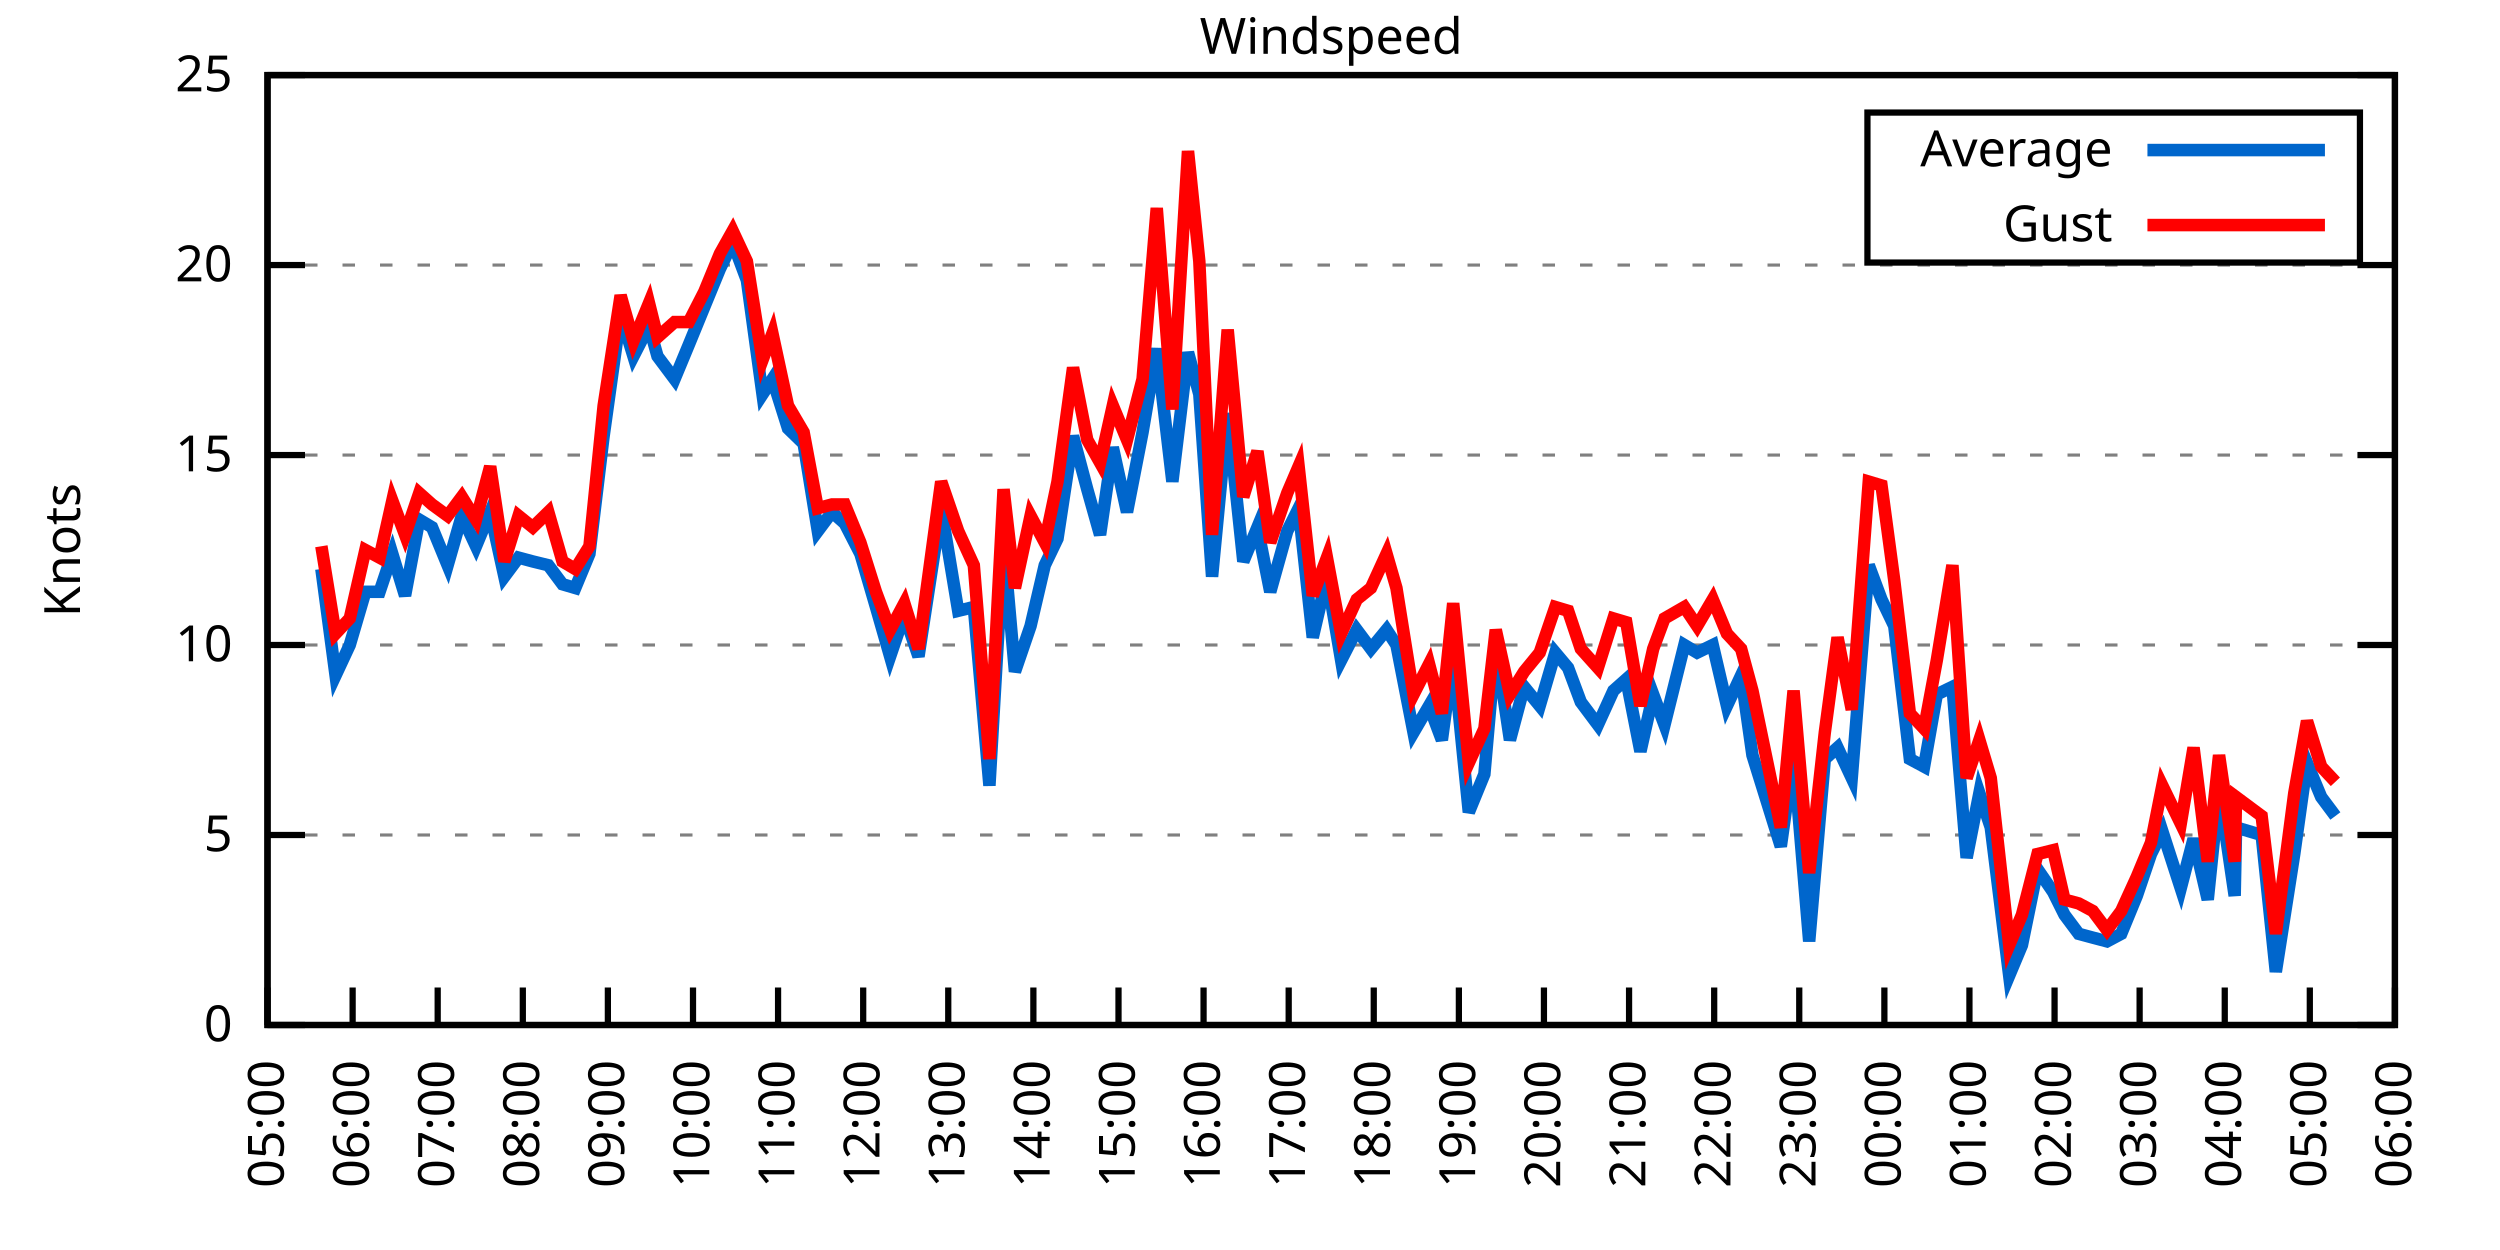
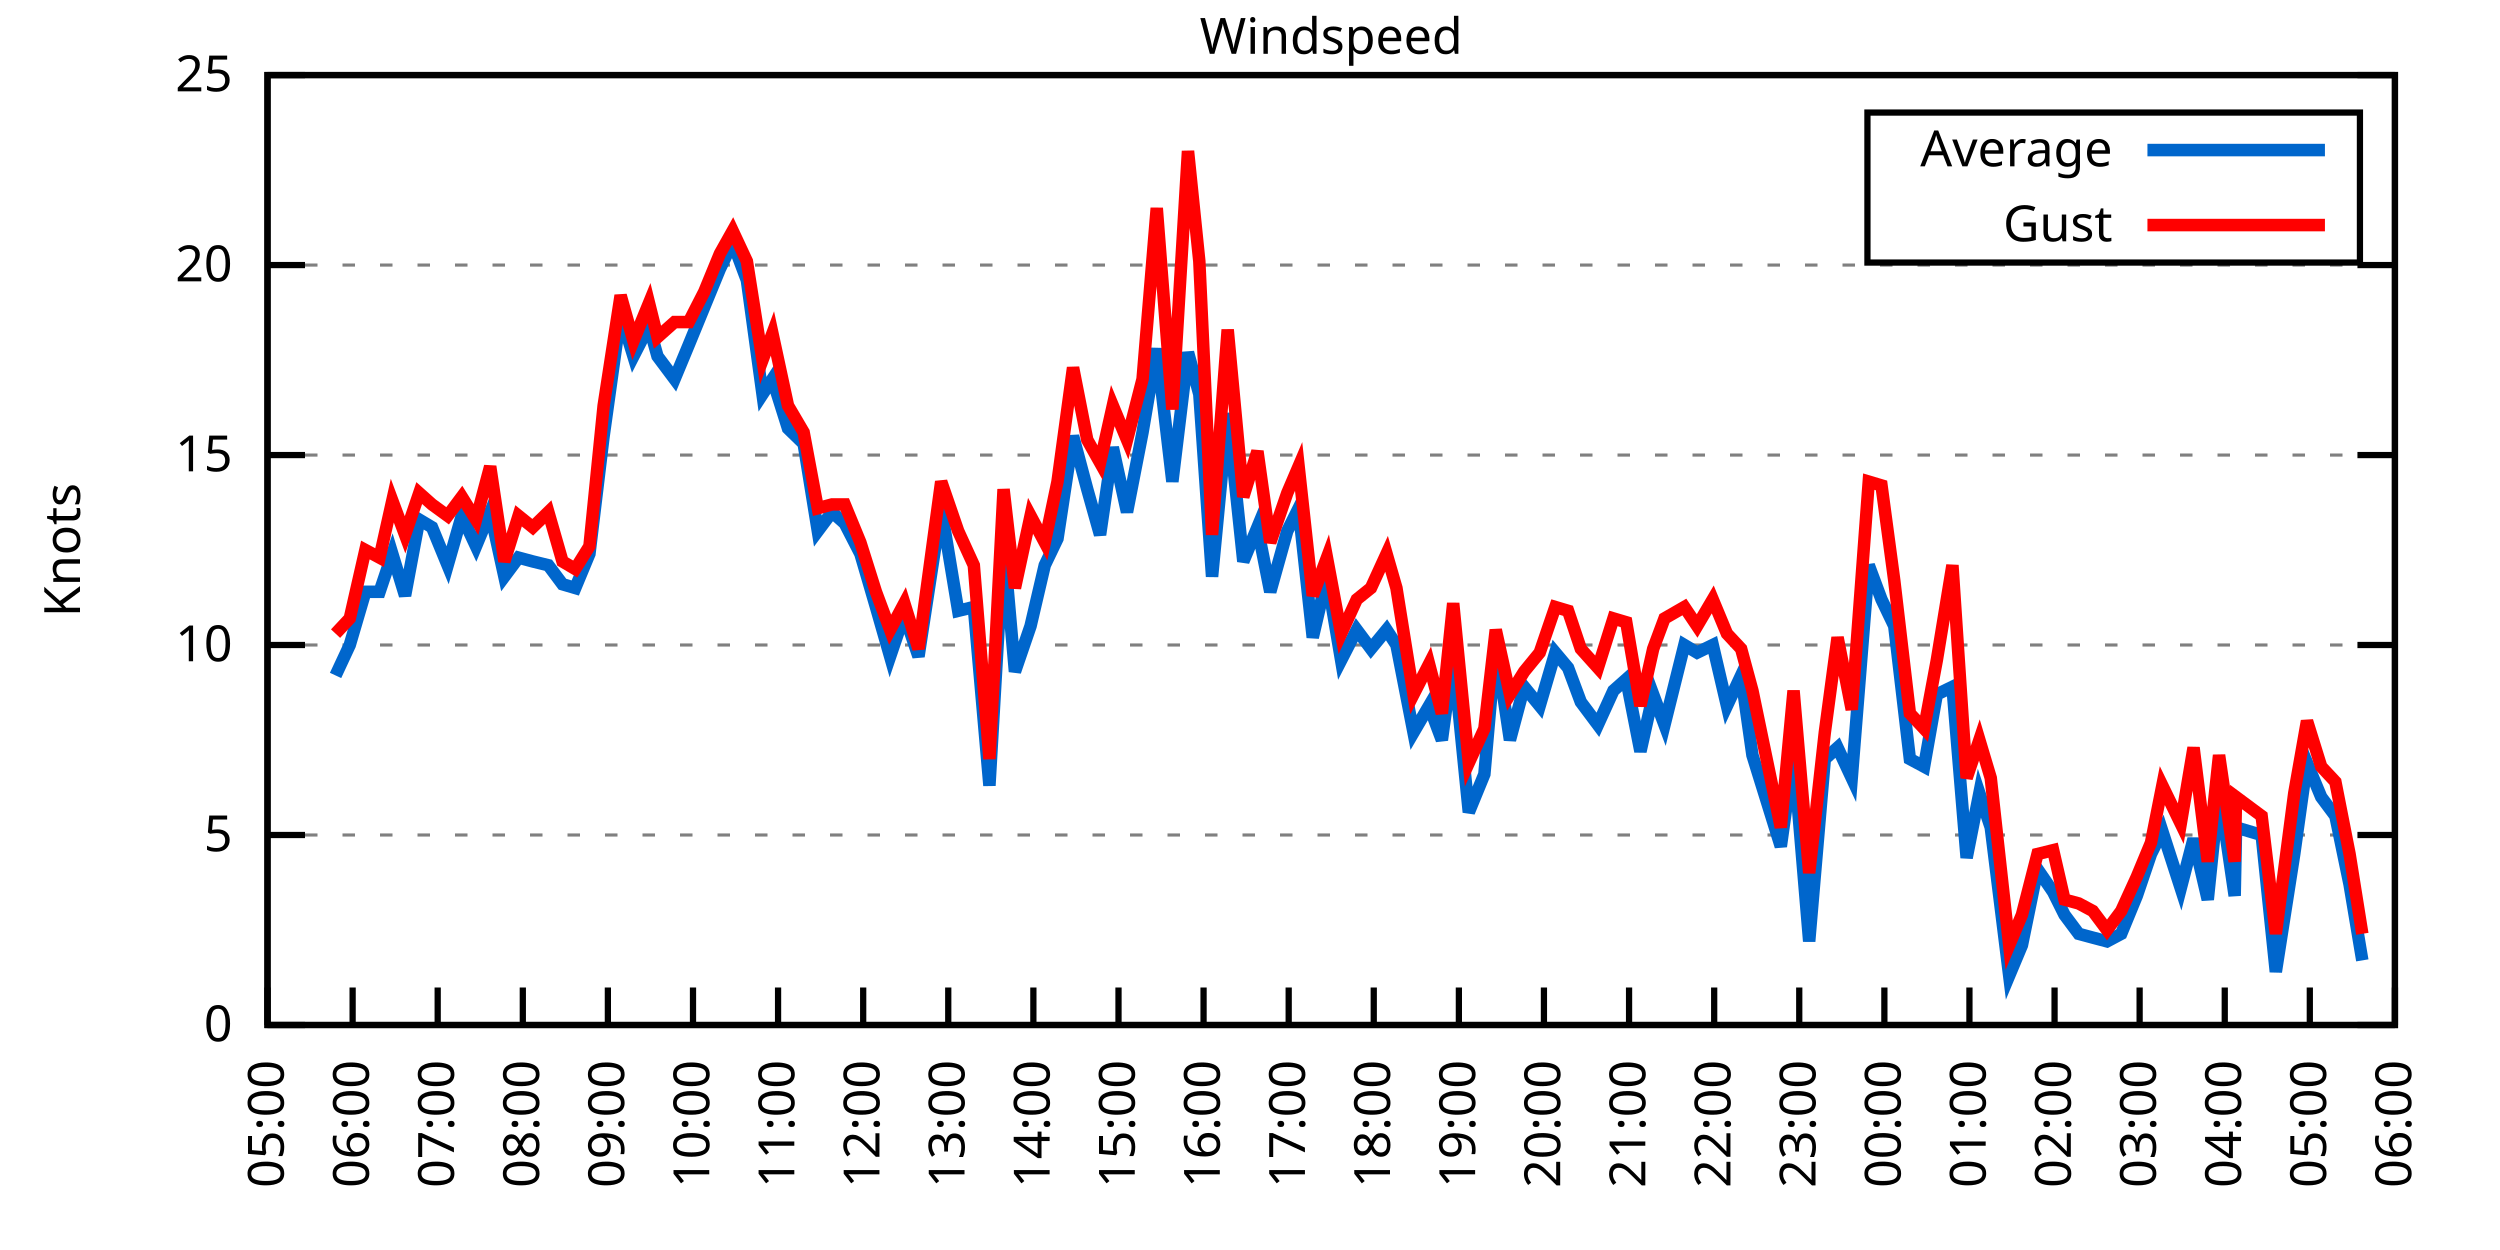
<svg xmlns="http://www.w3.org/2000/svg" xmlns:xlink="http://www.w3.org/1999/xlink" width="400" height="200" viewBox="0 0 400 200">
  <g id="gnuplot_canvas">
    <rect x="0" y="0" width="400" height="200" fill="none" />
    <defs>
      <circle id="gpDot" r="0.5" stroke-width="0.5" stroke="currentColor" />
      <path id="gpPt0" stroke-width="0.333" stroke="currentColor" d="M-1,0 h2 M0,-1 v2" />
      <path id="gpPt1" stroke-width="0.333" stroke="currentColor" d="M-1,-1 L1,1 M1,-1 L-1,1" />
      <path id="gpPt2" stroke-width="0.333" stroke="currentColor" d="M-1,0 L1,0 M0,-1 L0,1 M-1,-1 L1,1 M-1,1 L1,-1" />
      <rect id="gpPt3" stroke-width="0.333" stroke="currentColor" x="-1" y="-1" width="2" height="2" />
      <rect id="gpPt4" stroke-width="0.333" stroke="currentColor" fill="currentColor" x="-1" y="-1" width="2" height="2" />
      <circle id="gpPt5" stroke-width="0.333" stroke="currentColor" cx="0" cy="0" r="1" />
      <use xlink:href="#gpPt5" id="gpPt6" fill="currentColor" stroke="none" />
      <path id="gpPt7" stroke-width="0.333" stroke="currentColor" d="M0,-1.33 L-1.33,0.67 L1.33,0.67 z" />
      <use xlink:href="#gpPt7" id="gpPt8" fill="currentColor" stroke="none" />
      <use xlink:href="#gpPt7" id="gpPt9" stroke="currentColor" transform="rotate(180)" />
      <use xlink:href="#gpPt9" id="gpPt10" fill="currentColor" stroke="none" />
      <use xlink:href="#gpPt3" id="gpPt11" stroke="currentColor" transform="rotate(45)" />
      <use xlink:href="#gpPt11" id="gpPt12" fill="currentColor" stroke="none" />
      <path id="gpPt13" stroke-width="0.333" stroke="currentColor" d="M0,1.330 L1.265,0.411 L0.782,-1.067 L-0.782,-1.076 L-1.265,0.411 z" />
      <use xlink:href="#gpPt13" id="gpPt14" fill="currentColor" stroke="none" />
      <filter id="textbox" filterUnits="objectBoundingBox" x="0" y="0" height="1" width="1">
        <feFlood flood-color="white" flood-opacity="1" result="bgnd" />
        <feComposite in="SourceGraphic" in2="bgnd" operator="atop" />
      </filter>
      <filter id="greybox" filterUnits="objectBoundingBox" x="0" y="0" height="1" width="1">
        <feFlood flood-color="lightgrey" flood-opacity="1" result="grey" />
        <feComposite in="SourceGraphic" in2="grey" operator="atop" />
      </filter>
    </defs>
    <g fill="none" color="white" stroke="currentColor" stroke-width="1.00" stroke-linecap="butt" stroke-linejoin="miter">
</g>
    <g fill="none" color="black" stroke="currentColor" stroke-width="1.00" stroke-linecap="butt" stroke-linejoin="miter">
      <g stroke="none" shape-rendering="crispEdges">
        <polygon fill="rgb(255, 255, 255)" points="42.80,164.00 383.18,164.00 383.18,12.02 42.80,12.02 " />
      </g>
    </g>
    <g fill="none" color="black" stroke="currentColor" stroke-width="1.00" stroke-linecap="butt" stroke-linejoin="miter">
</g>
    <g fill="none" color="black" stroke="black" stroke-width="0.50" stroke-linecap="butt" stroke-linejoin="miter">
</g>
    <g fill="none" color="gray" stroke="currentColor" stroke-width="0.50" stroke-linecap="butt" stroke-linejoin="miter">
      <path stroke="gray" stroke-dasharray="2,4" class="gridline" d="M42.80,164.00 L383.19,164.00  " />
    </g>
    <g fill="none" color="gray" stroke="gray" stroke-width="1.00" stroke-linecap="butt" stroke-linejoin="miter">
</g>
    <g fill="none" color="black" stroke="currentColor" stroke-width="1.00" stroke-linecap="butt" stroke-linejoin="miter">
      <path stroke="black" d="M42.80,164.00 L48.80,164.00 M383.19,164.00 L377.19,164.00  " />
      <g transform="translate(37.20,166.60)" stroke="none" fill="black" font-family="Sans" font-size="8.00" text-anchor="end">
        <text>
          <tspan font-family="Sans"> 0</tspan>
        </text>
      </g>
    </g>
    <g fill="none" color="black" stroke="currentColor" stroke-width="1.00" stroke-linecap="butt" stroke-linejoin="miter">
</g>
    <g fill="none" color="black" stroke="black" stroke-width="0.50" stroke-linecap="butt" stroke-linejoin="miter">
</g>
    <g fill="none" color="gray" stroke="currentColor" stroke-width="0.50" stroke-linecap="butt" stroke-linejoin="miter">
      <path stroke="gray" stroke-dasharray="2,4" class="gridline" d="M42.80,133.60 L383.19,133.60  " />
    </g>
    <g fill="none" color="gray" stroke="gray" stroke-width="1.00" stroke-linecap="butt" stroke-linejoin="miter">
</g>
    <g fill="none" color="black" stroke="currentColor" stroke-width="1.00" stroke-linecap="butt" stroke-linejoin="miter">
      <path stroke="black" d="M42.80,133.60 L48.80,133.60 M383.19,133.60 L377.19,133.60  " />
      <g transform="translate(37.20,136.20)" stroke="none" fill="black" font-family="Sans" font-size="8.00" text-anchor="end">
        <text>
          <tspan font-family="Sans"> 5</tspan>
        </text>
      </g>
    </g>
    <g fill="none" color="black" stroke="currentColor" stroke-width="1.00" stroke-linecap="butt" stroke-linejoin="miter">
</g>
    <g fill="none" color="black" stroke="black" stroke-width="0.50" stroke-linecap="butt" stroke-linejoin="miter">
</g>
    <g fill="none" color="gray" stroke="currentColor" stroke-width="0.50" stroke-linecap="butt" stroke-linejoin="miter">
      <path stroke="gray" stroke-dasharray="2,4" class="gridline" d="M42.80,103.20 L383.19,103.20  " />
    </g>
    <g fill="none" color="gray" stroke="gray" stroke-width="1.00" stroke-linecap="butt" stroke-linejoin="miter">
</g>
    <g fill="none" color="black" stroke="currentColor" stroke-width="1.00" stroke-linecap="butt" stroke-linejoin="miter">
      <path stroke="black" d="M42.80,103.20 L48.80,103.20 M383.19,103.20 L377.19,103.20  " />
      <g transform="translate(37.20,105.80)" stroke="none" fill="black" font-family="Sans" font-size="8.00" text-anchor="end">
        <text>
          <tspan font-family="Sans"> 10</tspan>
        </text>
      </g>
    </g>
    <g fill="none" color="black" stroke="currentColor" stroke-width="1.00" stroke-linecap="butt" stroke-linejoin="miter">
</g>
    <g fill="none" color="black" stroke="black" stroke-width="0.50" stroke-linecap="butt" stroke-linejoin="miter">
</g>
    <g fill="none" color="gray" stroke="currentColor" stroke-width="0.50" stroke-linecap="butt" stroke-linejoin="miter">
      <path stroke="gray" stroke-dasharray="2,4" class="gridline" d="M42.80,72.81 L383.19,72.81  " />
    </g>
    <g fill="none" color="gray" stroke="gray" stroke-width="1.00" stroke-linecap="butt" stroke-linejoin="miter">
</g>
    <g fill="none" color="black" stroke="currentColor" stroke-width="1.00" stroke-linecap="butt" stroke-linejoin="miter">
      <path stroke="black" d="M42.80,72.81 L48.80,72.81 M383.19,72.81 L377.19,72.81  " />
      <g transform="translate(37.20,75.41)" stroke="none" fill="black" font-family="Sans" font-size="8.00" text-anchor="end">
        <text>
          <tspan font-family="Sans"> 15</tspan>
        </text>
      </g>
    </g>
    <g fill="none" color="black" stroke="currentColor" stroke-width="1.00" stroke-linecap="butt" stroke-linejoin="miter">
</g>
    <g fill="none" color="black" stroke="black" stroke-width="0.50" stroke-linecap="butt" stroke-linejoin="miter">
</g>
    <g fill="none" color="gray" stroke="currentColor" stroke-width="0.50" stroke-linecap="butt" stroke-linejoin="miter">
      <path stroke="gray" stroke-dasharray="2,4" class="gridline" d="M42.80,42.41 L383.19,42.41  " />
    </g>
    <g fill="none" color="gray" stroke="gray" stroke-width="1.00" stroke-linecap="butt" stroke-linejoin="miter">
</g>
    <g fill="none" color="black" stroke="currentColor" stroke-width="1.00" stroke-linecap="butt" stroke-linejoin="miter">
      <path stroke="black" d="M42.80,42.41 L48.80,42.41 M383.19,42.41 L377.19,42.41  " />
      <g transform="translate(37.20,45.01)" stroke="none" fill="black" font-family="Sans" font-size="8.00" text-anchor="end">
        <text>
          <tspan font-family="Sans"> 20</tspan>
        </text>
      </g>
    </g>
    <g fill="none" color="black" stroke="currentColor" stroke-width="1.00" stroke-linecap="butt" stroke-linejoin="miter">
</g>
    <g fill="none" color="black" stroke="black" stroke-width="0.50" stroke-linecap="butt" stroke-linejoin="miter">
</g>
    <g fill="none" color="gray" stroke="currentColor" stroke-width="0.50" stroke-linecap="butt" stroke-linejoin="miter">
      <path stroke="gray" stroke-dasharray="2,4" class="gridline" d="M42.80,12.01 L383.19,12.01  " />
    </g>
    <g fill="none" color="gray" stroke="gray" stroke-width="1.00" stroke-linecap="butt" stroke-linejoin="miter">
</g>
    <g fill="none" color="black" stroke="currentColor" stroke-width="1.00" stroke-linecap="butt" stroke-linejoin="miter">
      <path stroke="black" d="M42.80,12.01 L48.80,12.01 M383.19,12.01 L377.19,12.01  " />
      <g transform="translate(37.20,14.61)" stroke="none" fill="black" font-family="Sans" font-size="8.00" text-anchor="end">
        <text>
          <tspan font-family="Sans"> 25</tspan>
        </text>
      </g>
    </g>
    <g fill="none" color="black" stroke="currentColor" stroke-width="1.00" stroke-linecap="butt" stroke-linejoin="miter">
      <path stroke="black" d="M42.80,164.00 L42.80,158.00  " />
      <g transform="translate(45.40,169.60) rotate(270.00)" stroke="none" fill="black" font-family="Sans" font-size="8.00" text-anchor="end">
        <text>
          <tspan font-family="Sans">05:00</tspan>
        </text>
      </g>
    </g>
    <g fill="none" color="black" stroke="currentColor" stroke-width="1.00" stroke-linecap="butt" stroke-linejoin="miter">
      <path stroke="black" d="M56.42,164.00 L56.42,158.00  " />
      <g transform="translate(59.02,169.60) rotate(270.00)" stroke="none" fill="black" font-family="Sans" font-size="8.00" text-anchor="end">
        <text>
          <tspan font-family="Sans">06:00</tspan>
        </text>
      </g>
    </g>
    <g fill="none" color="black" stroke="currentColor" stroke-width="1.00" stroke-linecap="butt" stroke-linejoin="miter">
      <path stroke="black" d="M70.03,164.00 L70.03,158.00  " />
      <g transform="translate(72.63,169.60) rotate(270.00)" stroke="none" fill="black" font-family="Sans" font-size="8.00" text-anchor="end">
        <text>
          <tspan font-family="Sans">07:00</tspan>
        </text>
      </g>
    </g>
    <g fill="none" color="black" stroke="currentColor" stroke-width="1.00" stroke-linecap="butt" stroke-linejoin="miter">
      <path stroke="black" d="M83.65,164.00 L83.65,158.00  " />
      <g transform="translate(86.25,169.60) rotate(270.00)" stroke="none" fill="black" font-family="Sans" font-size="8.00" text-anchor="end">
        <text>
          <tspan font-family="Sans">08:00</tspan>
        </text>
      </g>
    </g>
    <g fill="none" color="black" stroke="currentColor" stroke-width="1.00" stroke-linecap="butt" stroke-linejoin="miter">
      <path stroke="black" d="M97.26,164.00 L97.26,158.00  " />
      <g transform="translate(99.86,169.60) rotate(270.00)" stroke="none" fill="black" font-family="Sans" font-size="8.00" text-anchor="end">
        <text>
          <tspan font-family="Sans">09:00</tspan>
        </text>
      </g>
    </g>
    <g fill="none" color="black" stroke="currentColor" stroke-width="1.00" stroke-linecap="butt" stroke-linejoin="miter">
      <path stroke="black" d="M110.88,164.00 L110.88,158.00  " />
      <g transform="translate(113.48,169.60) rotate(270.00)" stroke="none" fill="black" font-family="Sans" font-size="8.00" text-anchor="end">
        <text>
          <tspan font-family="Sans">10:00</tspan>
        </text>
      </g>
    </g>
    <g fill="none" color="black" stroke="currentColor" stroke-width="1.00" stroke-linecap="butt" stroke-linejoin="miter">
      <path stroke="black" d="M124.49,164.00 L124.49,158.00  " />
      <g transform="translate(127.09,169.60) rotate(270.00)" stroke="none" fill="black" font-family="Sans" font-size="8.00" text-anchor="end">
        <text>
          <tspan font-family="Sans">11:00</tspan>
        </text>
      </g>
    </g>
    <g fill="none" color="black" stroke="currentColor" stroke-width="1.00" stroke-linecap="butt" stroke-linejoin="miter">
      <path stroke="black" d="M138.11,164.00 L138.11,158.00  " />
      <g transform="translate(140.71,169.60) rotate(270.00)" stroke="none" fill="black" font-family="Sans" font-size="8.00" text-anchor="end">
        <text>
          <tspan font-family="Sans">12:00</tspan>
        </text>
      </g>
    </g>
    <g fill="none" color="black" stroke="currentColor" stroke-width="1.00" stroke-linecap="butt" stroke-linejoin="miter">
      <path stroke="black" d="M151.72,164.00 L151.72,158.00  " />
      <g transform="translate(154.32,169.60) rotate(270.00)" stroke="none" fill="black" font-family="Sans" font-size="8.00" text-anchor="end">
        <text>
          <tspan font-family="Sans">13:00</tspan>
        </text>
      </g>
    </g>
    <g fill="none" color="black" stroke="currentColor" stroke-width="1.00" stroke-linecap="butt" stroke-linejoin="miter">
      <path stroke="black" d="M165.34,164.00 L165.34,158.00  " />
      <g transform="translate(167.94,169.60) rotate(270.00)" stroke="none" fill="black" font-family="Sans" font-size="8.00" text-anchor="end">
        <text>
          <tspan font-family="Sans">14:00</tspan>
        </text>
      </g>
    </g>
    <g fill="none" color="black" stroke="currentColor" stroke-width="1.00" stroke-linecap="butt" stroke-linejoin="miter">
      <path stroke="black" d="M178.96,164.00 L178.96,158.00  " />
      <g transform="translate(181.56,169.60) rotate(270.00)" stroke="none" fill="black" font-family="Sans" font-size="8.00" text-anchor="end">
        <text>
          <tspan font-family="Sans">15:00</tspan>
        </text>
      </g>
    </g>
    <g fill="none" color="black" stroke="currentColor" stroke-width="1.00" stroke-linecap="butt" stroke-linejoin="miter">
      <path stroke="black" d="M192.57,164.00 L192.57,158.00  " />
      <g transform="translate(195.17,169.60) rotate(270.00)" stroke="none" fill="black" font-family="Sans" font-size="8.00" text-anchor="end">
        <text>
          <tspan font-family="Sans">16:00</tspan>
        </text>
      </g>
    </g>
    <g fill="none" color="black" stroke="currentColor" stroke-width="1.00" stroke-linecap="butt" stroke-linejoin="miter">
      <path stroke="black" d="M206.19,164.00 L206.19,158.00  " />
      <g transform="translate(208.79,169.60) rotate(270.00)" stroke="none" fill="black" font-family="Sans" font-size="8.00" text-anchor="end">
        <text>
          <tspan font-family="Sans">17:00</tspan>
        </text>
      </g>
    </g>
    <g fill="none" color="black" stroke="currentColor" stroke-width="1.00" stroke-linecap="butt" stroke-linejoin="miter">
      <path stroke="black" d="M219.80,164.00 L219.80,158.00  " />
      <g transform="translate(222.40,169.60) rotate(270.00)" stroke="none" fill="black" font-family="Sans" font-size="8.00" text-anchor="end">
        <text>
          <tspan font-family="Sans">18:00</tspan>
        </text>
      </g>
    </g>
    <g fill="none" color="black" stroke="currentColor" stroke-width="1.00" stroke-linecap="butt" stroke-linejoin="miter">
      <path stroke="black" d="M233.42,164.00 L233.42,158.00  " />
      <g transform="translate(236.02,169.60) rotate(270.00)" stroke="none" fill="black" font-family="Sans" font-size="8.00" text-anchor="end">
        <text>
          <tspan font-family="Sans">19:00</tspan>
        </text>
      </g>
    </g>
    <g fill="none" color="black" stroke="currentColor" stroke-width="1.00" stroke-linecap="butt" stroke-linejoin="miter">
      <path stroke="black" d="M247.03,164.00 L247.03,158.00  " />
      <g transform="translate(249.63,169.60) rotate(270.00)" stroke="none" fill="black" font-family="Sans" font-size="8.00" text-anchor="end">
        <text>
          <tspan font-family="Sans">20:00</tspan>
        </text>
      </g>
    </g>
    <g fill="none" color="black" stroke="currentColor" stroke-width="1.00" stroke-linecap="butt" stroke-linejoin="miter">
      <path stroke="black" d="M260.65,164.00 L260.65,158.00  " />
      <g transform="translate(263.25,169.60) rotate(270.00)" stroke="none" fill="black" font-family="Sans" font-size="8.00" text-anchor="end">
        <text>
          <tspan font-family="Sans">21:00</tspan>
        </text>
      </g>
    </g>
    <g fill="none" color="black" stroke="currentColor" stroke-width="1.00" stroke-linecap="butt" stroke-linejoin="miter">
      <path stroke="black" d="M274.27,164.00 L274.27,158.00  " />
      <g transform="translate(276.87,169.60) rotate(270.00)" stroke="none" fill="black" font-family="Sans" font-size="8.00" text-anchor="end">
        <text>
          <tspan font-family="Sans">22:00</tspan>
        </text>
      </g>
    </g>
    <g fill="none" color="black" stroke="currentColor" stroke-width="1.00" stroke-linecap="butt" stroke-linejoin="miter">
      <path stroke="black" d="M287.88,164.00 L287.88,158.00  " />
      <g transform="translate(290.48,169.60) rotate(270.00)" stroke="none" fill="black" font-family="Sans" font-size="8.00" text-anchor="end">
        <text>
          <tspan font-family="Sans">23:00</tspan>
        </text>
      </g>
    </g>
    <g fill="none" color="black" stroke="currentColor" stroke-width="1.00" stroke-linecap="butt" stroke-linejoin="miter">
      <path stroke="black" d="M301.50,164.00 L301.50,158.00  " />
      <g transform="translate(304.10,169.60) rotate(270.00)" stroke="none" fill="black" font-family="Sans" font-size="8.00" text-anchor="end">
        <text>
          <tspan font-family="Sans">00:00</tspan>
        </text>
      </g>
    </g>
    <g fill="none" color="black" stroke="currentColor" stroke-width="1.00" stroke-linecap="butt" stroke-linejoin="miter">
      <path stroke="black" d="M315.11,164.00 L315.11,158.00  " />
      <g transform="translate(317.71,169.60) rotate(270.00)" stroke="none" fill="black" font-family="Sans" font-size="8.00" text-anchor="end">
        <text>
          <tspan font-family="Sans">01:00</tspan>
        </text>
      </g>
    </g>
    <g fill="none" color="black" stroke="currentColor" stroke-width="1.00" stroke-linecap="butt" stroke-linejoin="miter">
      <path stroke="black" d="M328.73,164.00 L328.73,158.00  " />
      <g transform="translate(331.33,169.60) rotate(270.00)" stroke="none" fill="black" font-family="Sans" font-size="8.00" text-anchor="end">
        <text>
          <tspan font-family="Sans">02:00</tspan>
        </text>
      </g>
    </g>
    <g fill="none" color="black" stroke="currentColor" stroke-width="1.00" stroke-linecap="butt" stroke-linejoin="miter">
      <path stroke="black" d="M342.34,164.00 L342.34,158.00  " />
      <g transform="translate(344.94,169.60) rotate(270.00)" stroke="none" fill="black" font-family="Sans" font-size="8.00" text-anchor="end">
        <text>
          <tspan font-family="Sans">03:00</tspan>
        </text>
      </g>
    </g>
    <g fill="none" color="black" stroke="currentColor" stroke-width="1.00" stroke-linecap="butt" stroke-linejoin="miter">
      <path stroke="black" d="M355.96,164.00 L355.96,158.00  " />
      <g transform="translate(358.56,169.60) rotate(270.00)" stroke="none" fill="black" font-family="Sans" font-size="8.00" text-anchor="end">
        <text>
          <tspan font-family="Sans">04:00</tspan>
        </text>
      </g>
    </g>
    <g fill="none" color="black" stroke="currentColor" stroke-width="1.00" stroke-linecap="butt" stroke-linejoin="miter">
      <path stroke="black" d="M369.57,164.00 L369.57,158.00  " />
      <g transform="translate(372.17,169.60) rotate(270.00)" stroke="none" fill="black" font-family="Sans" font-size="8.00" text-anchor="end">
        <text>
          <tspan font-family="Sans">05:00</tspan>
        </text>
      </g>
    </g>
    <g fill="none" color="black" stroke="currentColor" stroke-width="1.00" stroke-linecap="butt" stroke-linejoin="miter">
      <path stroke="black" d="M383.19,164.00 L383.19,158.00  " />
      <g transform="translate(385.79,169.60) rotate(270.00)" stroke="none" fill="black" font-family="Sans" font-size="8.00" text-anchor="end">
        <text>
          <tspan font-family="Sans">06:00</tspan>
        </text>
      </g>
    </g>
    <g fill="none" color="black" stroke="currentColor" stroke-width="1.00" stroke-linecap="butt" stroke-linejoin="miter">
</g>
    <g fill="none" color="black" stroke="currentColor" stroke-width="1.00" stroke-linecap="butt" stroke-linejoin="miter">
      <path stroke="black" d="M42.80,12.01 L42.80,164.00 L383.19,164.00 L383.19,12.01 L42.80,12.01 Z  " />
    </g>
    <g fill="none" color="black" stroke="currentColor" stroke-width="1.00" stroke-linecap="butt" stroke-linejoin="miter">
</g>
    <g fill="none" color="black" stroke="currentColor" stroke-width="1.00" stroke-linecap="butt" stroke-linejoin="miter">
      <path stroke="black" d="M298.79,42.01 L298.79,18.01 L377.59,18.01 L377.59,42.01 L298.79,42.01 Z  " />
    </g>
    <g id="Windspeed_plot_1">
      <g fill="none" color="white" stroke="black" stroke-width="2.00" stroke-linecap="butt" stroke-linejoin="miter">
</g>
      <g fill="none" color="black" stroke="currentColor" stroke-width="2.00" stroke-linecap="butt" stroke-linejoin="miter">
        <g transform="translate(337.99,26.61)" stroke="none" fill="black" font-family="Sans" font-size="8.00" text-anchor="end">
          <text>
            <tspan font-family="Sans">Average</tspan>
          </text>
        </g>
      </g>
      <g fill="none" color="black" stroke="currentColor" stroke-width="2.00" stroke-linecap="butt" stroke-linejoin="miter">
-         <path stroke="rgb(  0, 102, 204)" d="M343.59,24.01 L371.99,24.01 M51.42,91.04 L53.69,108.07 L55.96,103.20 L58.46,94.69 L60.73,94.69 L62.77,88.61   L64.81,95.30 L67.08,83.14 L69.12,84.36 L71.62,90.44 L73.89,82.53 L76.16,87.40 L78.43,81.93 L80.70,92.26   L82.97,89.22 L85.24,89.83 L87.73,90.44 L90.00,93.48 L92.04,94.08 L94.31,88.61 L96.58,69.77 L99.30,50.31   L101.35,57.00 L103.84,52.14 L105.20,57.00 L107.93,60.65 L110.20,55.18 L112.69,49.10 L115.19,43.02 L117.23,38.76   L119.50,44.84 L122.00,63.08 L123.59,60.65 L126.08,68.55 L128.58,70.98 L130.85,84.97 L133.12,81.93 L135.16,83.75   L137.66,88.61 L140.15,97.12 L142.42,105.03 L144.69,98.34 L146.96,105.03 L150.59,81.32 L153.31,97.73 L155.81,97.12   L158.31,125.70 L160.57,86.79 L162.39,107.46 L164.89,100.16 L167.16,90.44 L169.20,86.18 L171.69,69.77 L173.96,78.28   L176.01,85.57 L178.05,71.59 L180.32,81.93 L182.81,69.16 L185.08,55.78 L187.58,77.06 L190.08,56.39 L191.89,63.08   L193.93,92.26 L196.43,66.12 L198.93,89.83 L201.19,84.36 L203.24,94.69 L205.96,84.97 L207.78,81.32 L210.04,101.99   L212.31,92.26 L214.58,105.64 L217.08,100.77 L219.35,103.81 L221.85,100.77 L223.43,103.20 L226.16,117.19 L228.65,112.93   L230.70,118.40 L232.51,105.03 L235.01,129.95 L237.50,123.87 L239.32,103.20 L241.59,118.40 L243.86,109.89 L246.35,112.93   L248.85,104.42 L250.89,106.85 L252.93,112.32 L255.66,115.97 L258.15,110.50 L260.20,108.68 L262.47,120.23 L264.51,111.11   L266.32,115.97 L269.50,103.20 L271.54,104.42 L274.04,103.20 L276.31,112.93 L278.58,108.07 L280.39,120.83 L284.93,135.43   L286.97,120.83 L289.47,150.62 L291.97,121.44 L294.01,119.62 L296.28,124.48 L299.00,90.44 L301.04,95.91 L303.08,100.16   L305.58,121.44 L307.85,122.66 L309.89,111.11 L312.39,109.89 L314.66,137.25 L316.70,126.91 L318.52,132.39 L321.47,156.10   L323.51,151.23 L326.00,139.07 L328.50,142.72 L330.32,146.37 L332.59,149.41 L334.85,150.02 L337.12,150.62 L339.39,149.41   L341.89,143.33 L344.16,136.64 L345.97,132.99 L348.92,142.11 L350.97,134.21 L353.24,143.94 L355.05,126.31 L357.55,143.33   L357.77,132.39 L361.86,133.60 L364.13,155.49 L367.08,136.64 L369.12,122.05 L371.39,127.52 L373.66,130.56  " />
+         <path stroke="rgb(  0, 102, 204)" d="M343.59,24.01 L371.99,24.01 M53.69,108.07 L55.96,103.20 L58.46,94.69 L60.73,94.69 L62.77,88.61 L64.81,95.30   L67.08,83.14 L69.12,84.36 L71.62,90.44 L73.89,82.53 L76.16,87.40 L78.43,81.93 L80.70,92.26 L82.97,89.22   L85.24,89.83 L87.73,90.44 L90.00,93.48 L92.04,94.08 L94.31,88.61 L96.58,69.77 L99.30,50.31 L101.35,57.00   L103.84,52.14 L105.20,57.00 L107.93,60.65 L110.20,55.18 L112.69,49.10 L115.19,43.02 L117.23,38.76 L119.50,44.84   L122.00,63.08 L123.59,60.65 L126.08,68.55 L128.58,70.98 L130.85,84.97 L133.12,81.93 L135.16,83.75 L137.66,88.61   L140.15,97.12 L142.42,105.03 L144.69,98.34 L146.96,105.03 L150.59,81.32 L153.31,97.73 L155.81,97.12 L158.31,125.70   L160.57,86.79 L162.39,107.46 L164.89,100.16 L167.16,90.44 L169.20,86.18 L171.69,69.77 L173.96,78.28 L176.01,85.57   L178.05,71.59 L180.32,81.93 L182.81,69.16 L185.08,55.78 L187.58,77.06 L190.08,56.39 L191.89,63.08 L193.93,92.26   L196.43,66.12 L198.93,89.83 L201.19,84.36 L203.24,94.69 L205.96,84.97 L207.78,81.32 L210.04,101.99 L212.31,92.26   L214.58,105.64 L217.08,100.77 L219.35,103.81 L221.85,100.77 L223.43,103.20 L226.16,117.19 L228.65,112.93 L230.70,118.40   L232.51,105.03 L235.01,129.95 L237.50,123.87 L239.32,103.20 L241.59,118.40 L243.86,109.89 L246.35,112.93 L248.85,104.42   L250.89,106.85 L252.93,112.32 L255.66,115.97 L258.15,110.50 L260.20,108.68 L262.47,120.23 L264.51,111.11 L266.32,115.97   L269.50,103.20 L271.54,104.42 L274.04,103.20 L276.31,112.93 L278.58,108.07 L280.39,120.83 L284.93,135.43 L286.97,120.83   L289.47,150.62 L291.97,121.44 L294.01,119.62 L296.28,124.48 L299.00,90.44 L301.04,95.91 L303.08,100.16 L305.58,121.44   L307.85,122.66 L309.89,111.11 L312.39,109.89 L314.66,137.25 L316.70,126.91 L318.52,132.39 L321.47,156.10 L323.51,151.23   L326.00,139.07 L328.50,142.72 L330.32,146.37 L332.59,149.41 L334.85,150.02 L337.12,150.62 L339.39,149.41 L341.89,143.33   L344.16,136.64 L345.97,132.99 L348.92,142.11 L350.97,134.21 L353.24,143.94 L355.05,126.31 L357.55,143.33 L357.77,132.39   L361.86,133.60 L364.13,155.49 L367.08,136.64 L369.12,122.05 L371.39,127.52 L373.66,130.56 L375.93,141.51 L377.97,153.66    " />
      </g>
    </g>
    <g id="Windspeed_plot_2">
      <g fill="none" color="black" stroke="currentColor" stroke-width="2.00" stroke-linecap="butt" stroke-linejoin="miter">
        <g transform="translate(337.99,38.61)" stroke="none" fill="black" font-family="Sans" font-size="8.00" text-anchor="end">
          <text>
            <tspan font-family="Sans">Gust</tspan>
          </text>
        </g>
      </g>
      <g fill="none" color="black" stroke="currentColor" stroke-width="2.00" stroke-linecap="butt" stroke-linejoin="miter">
-         <path stroke="rgb(255,   0,   0)" d="M343.59,36.01 L371.99,36.01 M51.42,87.40 L53.69,101.38 L55.96,98.95 L58.46,88.00 L60.73,89.22 L62.77,80.10   L64.81,85.57 L67.08,78.89 L69.12,80.71 L71.62,82.53 L73.89,79.49 L76.16,83.14 L78.43,74.63 L80.70,89.83   L82.97,82.53 L85.24,84.36 L87.73,81.93 L90.00,89.83 L92.04,91.04 L94.31,87.40 L96.58,64.90 L99.30,47.27   L101.35,54.57 L103.84,48.49 L105.20,53.96 L107.93,51.53 L110.20,51.53 L112.69,46.66 L115.19,40.58 L117.23,36.94   L119.50,41.80 L122.00,57.61 L123.59,53.35 L126.08,64.90 L128.58,69.16 L130.85,81.32 L133.12,80.71 L135.16,80.71   L137.66,86.79 L140.15,94.69 L142.42,100.77 L144.69,96.52 L146.96,103.81 L150.59,77.06 L153.31,84.97 L155.81,90.44   L158.31,121.44 L160.57,78.28 L162.39,94.08 L164.89,82.53 L167.16,86.79 L169.20,77.06 L171.69,58.82 L173.96,70.37   L176.01,74.02 L178.05,64.90 L180.32,70.37 L182.81,60.65 L185.08,33.29 L187.58,65.51 L190.08,24.17 L191.89,41.80   L193.93,85.57 L196.43,52.74 L198.93,79.49 L201.19,72.20 L203.24,86.79 L205.96,78.89 L207.78,74.63 L210.04,95.30   L212.31,89.22 L214.58,101.38 L217.08,95.91 L219.35,94.08 L221.85,88.61 L223.43,94.08 L226.16,111.11 L228.65,106.24   L230.70,114.15 L232.51,96.52 L235.01,122.05 L237.50,116.58 L239.32,100.77 L241.59,111.11 L243.86,107.46 L246.35,104.42   L248.85,97.12 L250.89,97.73 L252.93,103.81 L255.66,106.85 L258.15,98.95 L260.20,99.56 L262.47,112.93 L264.51,103.81   L266.32,98.95 L269.50,97.12 L271.54,100.16 L274.04,95.91 L276.31,101.38 L278.58,103.81 L280.39,110.50 L284.93,132.39   L286.97,110.50 L289.47,139.68 L291.97,117.19 L294.01,101.99 L296.28,113.54 L299.00,77.06 L301.04,77.67 L303.08,92.87   L305.58,114.15 L307.85,116.58 L309.89,105.64 L312.39,90.44 L314.66,124.48 L316.70,118.40 L318.52,124.48 L321.47,151.23   L323.51,146.37 L326.00,136.64 L328.50,136.03 L330.32,143.94 L332.59,144.55 L334.85,145.76 L337.12,148.80 L339.39,145.76   L341.89,140.29 L344.16,134.82 L345.97,125.70 L348.92,131.78 L350.97,119.62 L353.24,137.86 L355.05,120.83 L357.55,137.86   L357.77,127.52 L361.86,130.56 L364.13,149.41 L367.08,126.91 L369.12,115.36 L371.39,122.66 L373.66,125.09  " />
+         <path stroke="rgb(255,   0,   0)" d="M343.59,36.01 L371.99,36.01 M53.69,101.38 L55.96,98.95 L58.46,88.00 L60.73,89.22 L62.77,80.10 L64.81,85.57   L67.08,78.89 L69.12,80.71 L71.62,82.53 L73.89,79.49 L76.16,83.14 L78.43,74.63 L80.70,89.83 L82.97,82.53   L85.24,84.36 L87.73,81.93 L90.00,89.83 L92.04,91.04 L94.31,87.40 L96.58,64.90 L99.30,47.27 L101.35,54.57   L103.84,48.49 L105.20,53.96 L107.93,51.53 L110.20,51.53 L112.69,46.66 L115.19,40.58 L117.23,36.94 L119.50,41.80   L122.00,57.61 L123.59,53.35 L126.08,64.90 L128.58,69.16 L130.85,81.32 L133.12,80.71 L135.16,80.71 L137.66,86.79   L140.15,94.69 L142.42,100.77 L144.69,96.52 L146.96,103.81 L150.59,77.06 L153.31,84.97 L155.81,90.44 L158.31,121.44   L160.57,78.28 L162.39,94.08 L164.89,82.53 L167.16,86.79 L169.20,77.06 L171.69,58.82 L173.96,70.37 L176.01,74.02   L178.05,64.90 L180.32,70.37 L182.81,60.65 L185.08,33.29 L187.58,65.51 L190.08,24.17 L191.89,41.80 L193.93,85.57   L196.43,52.74 L198.93,79.49 L201.19,72.20 L203.24,86.79 L205.96,78.89 L207.78,74.63 L210.04,95.30 L212.31,89.22   L214.58,101.38 L217.08,95.91 L219.35,94.08 L221.85,88.61 L223.43,94.08 L226.16,111.11 L228.65,106.24 L230.70,114.15   L232.51,96.52 L235.01,122.05 L237.50,116.58 L239.32,100.77 L241.59,111.11 L243.86,107.46 L246.35,104.42 L248.85,97.12   L250.89,97.73 L252.93,103.81 L255.66,106.85 L258.15,98.95 L260.20,99.56 L262.47,112.93 L264.51,103.81 L266.32,98.95   L269.50,97.12 L271.54,100.16 L274.04,95.91 L276.31,101.38 L278.58,103.81 L280.39,110.50 L284.93,132.39 L286.97,110.50   L289.47,139.68 L291.97,117.19 L294.01,101.99 L296.28,113.54 L299.00,77.06 L301.04,77.67 L303.08,92.87 L305.58,114.15   L307.85,116.58 L309.89,105.64 L312.39,90.44 L314.66,124.48 L316.70,118.40 L318.52,124.48 L321.47,151.23 L323.51,146.37   L326.00,136.64 L328.50,136.03 L330.32,143.94 L332.59,144.55 L334.85,145.76 L337.12,148.80 L339.39,145.76 L341.89,140.29   L344.16,134.82 L345.97,125.70 L348.92,131.78 L350.97,119.62 L353.24,137.86 L355.05,120.83 L357.55,137.86 L357.77,127.52   L361.86,130.56 L364.13,149.41 L367.08,126.91 L369.12,115.36 L371.39,122.66 L373.66,125.09 L375.93,136.64 L377.97,149.41    " />
      </g>
    </g>
    <g fill="none" color="black" stroke="currentColor" stroke-width="2.00" stroke-linecap="butt" stroke-linejoin="miter">
</g>
    <g fill="none" color="black" stroke="black" stroke-width="1.00" stroke-linecap="butt" stroke-linejoin="miter">
</g>
    <g fill="none" color="black" stroke="currentColor" stroke-width="1.00" stroke-linecap="butt" stroke-linejoin="miter">
      <path stroke="black" d="M42.80,12.01 L42.80,164.00 L383.19,164.00 L383.19,12.01 L42.80,12.01 Z  " />
      <g transform="translate(12.80,88.01) rotate(270.00)" stroke="none" fill="black" font-family="Sans" font-size="8.00" text-anchor="middle">
        <text>
          <tspan font-family="Sans">Knots</tspan>
        </text>
      </g>
    </g>
    <g fill="none" color="black" stroke="currentColor" stroke-width="1.00" stroke-linecap="butt" stroke-linejoin="miter">
</g>
    <g fill="none" color="black" stroke="currentColor" stroke-width="1.00" stroke-linecap="butt" stroke-linejoin="miter">
      <g transform="translate(212.99,8.61)" stroke="none" fill="black" font-family="Sans" font-size="8.00" text-anchor="middle">
        <text>
          <tspan font-family="Sans">Windspeed</tspan>
        </text>
      </g>
    </g>
    <g fill="none" color="black" stroke="currentColor" stroke-width="1.00" stroke-linecap="butt" stroke-linejoin="miter">
</g>
  </g>
</svg>
